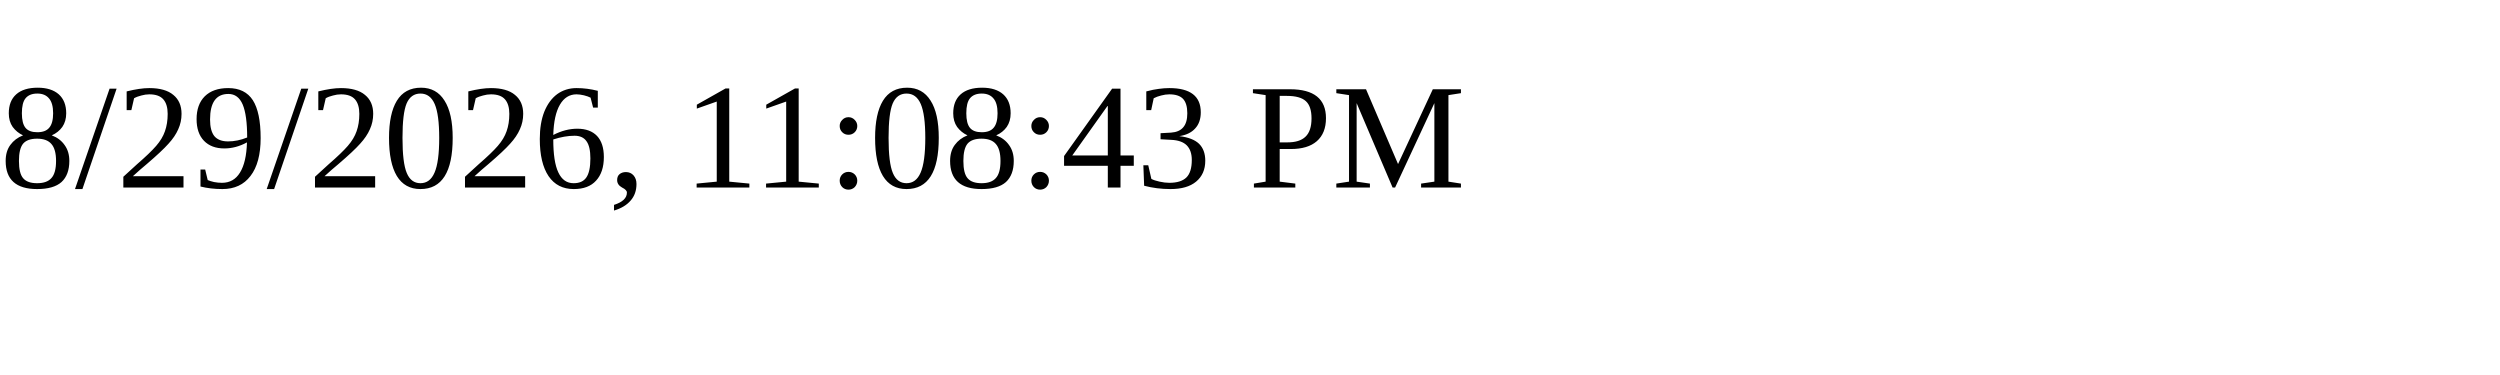
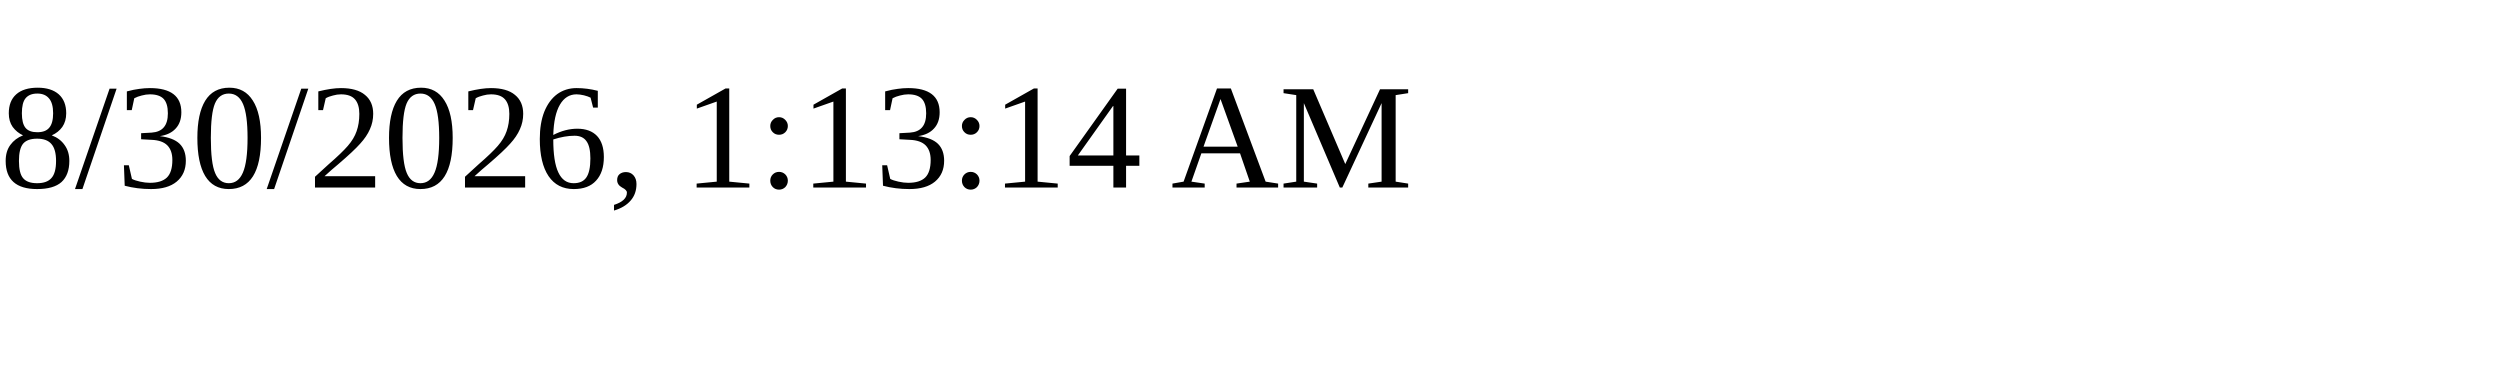
<svg xmlns="http://www.w3.org/2000/svg" height="30" width="200">
-   <text x="0" y="15">8/29/2026, 11:08:43 PM</text>
+   <text x="0" y="15">8/30/2026, 1:13:14 AM</text>
</svg>
